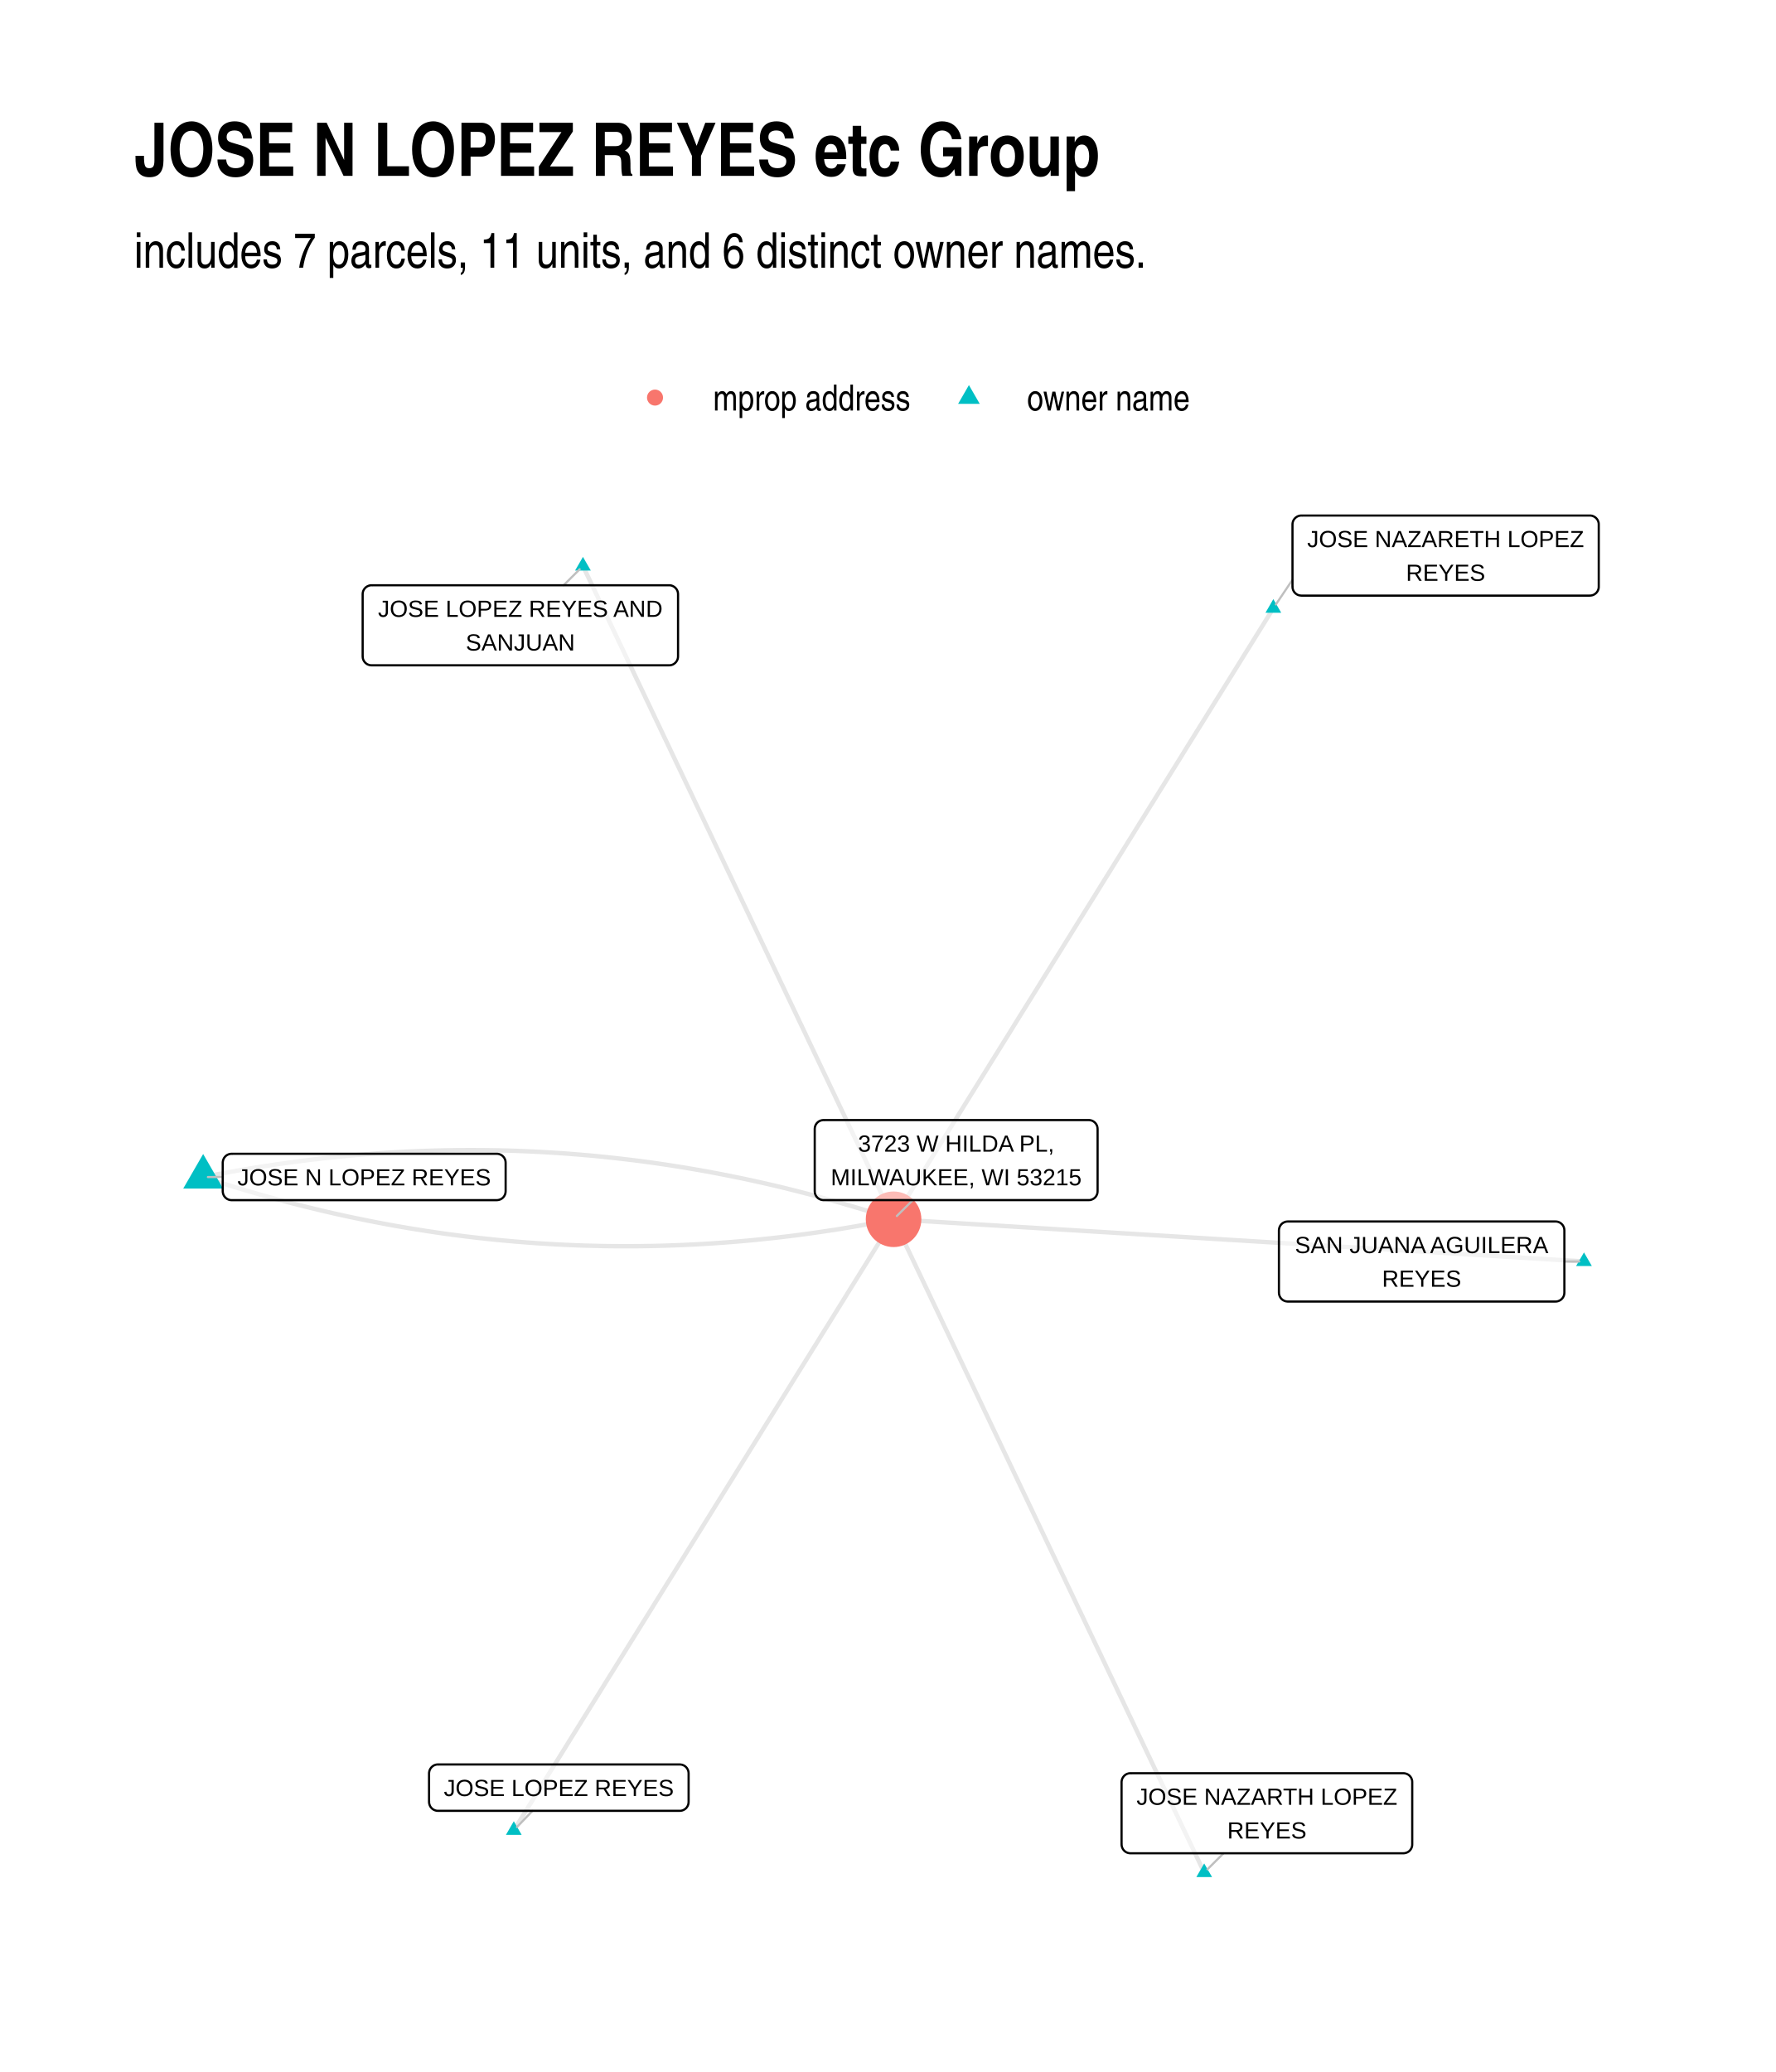
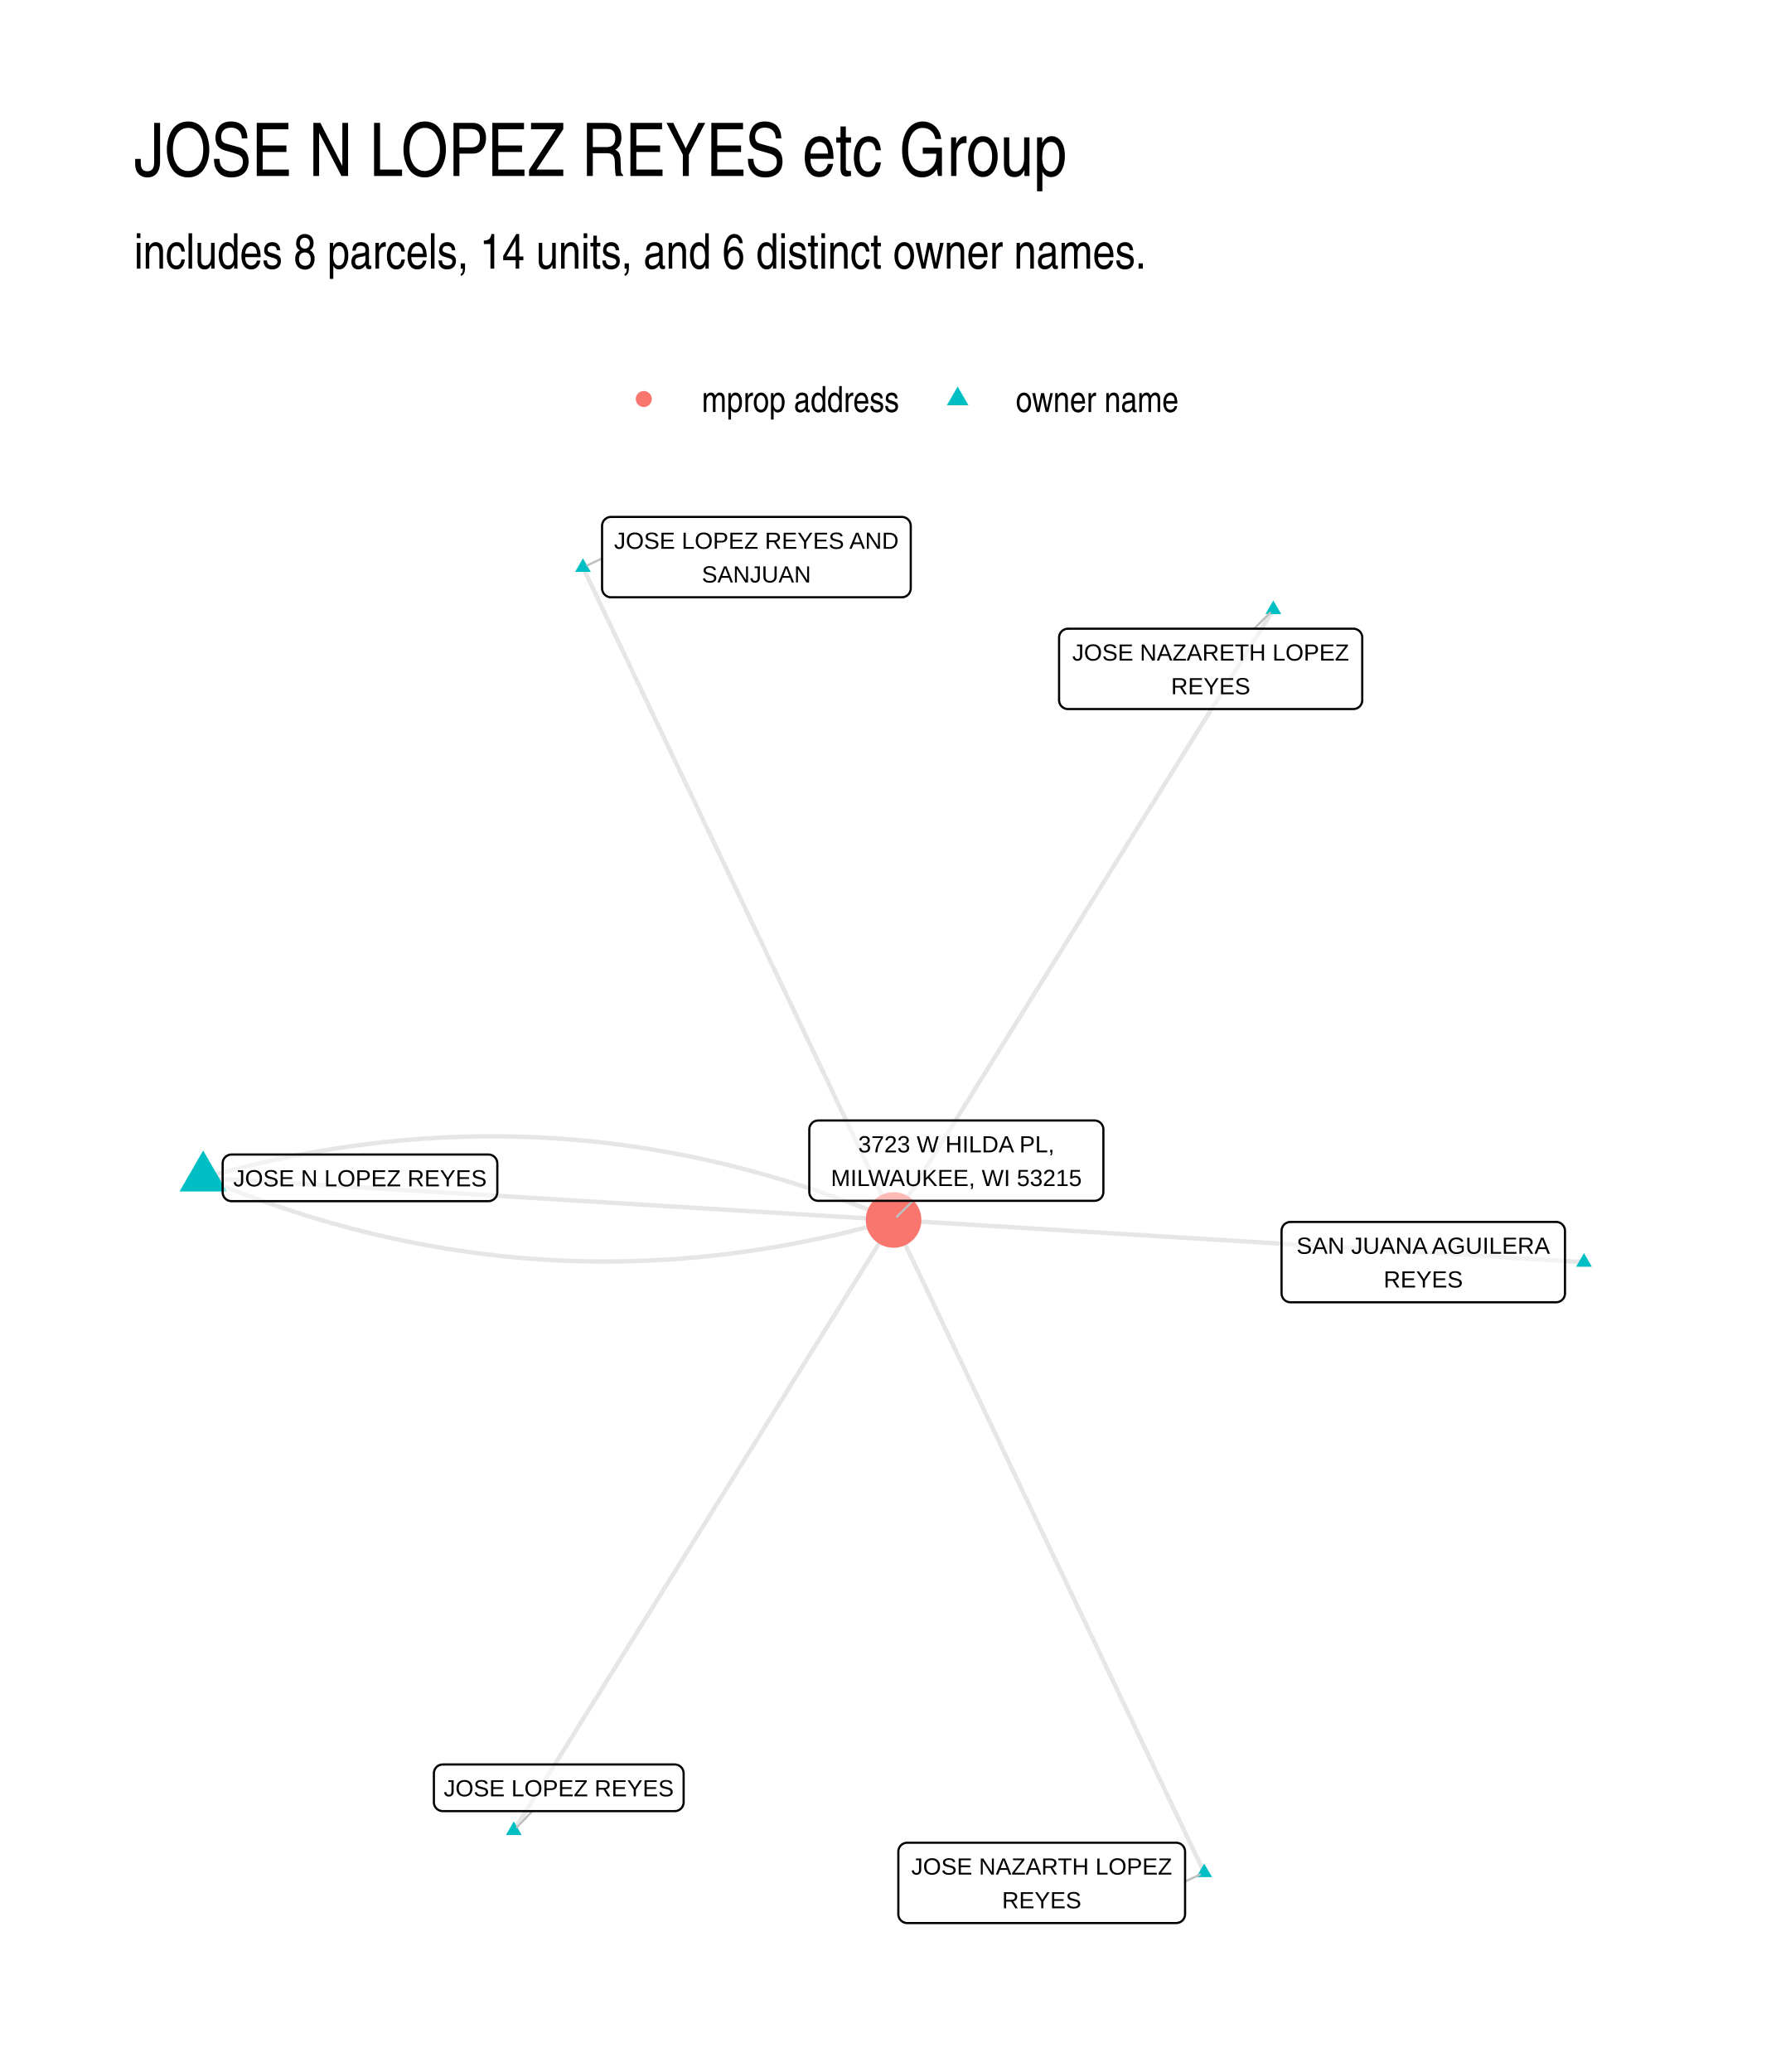
<svg xmlns="http://www.w3.org/2000/svg" width="576" height="672" class="svglite" viewBox="0 0 432 504">
  <defs>
-     <style>.svglite line,.svglite polyline,.svglite polygon,.svglite path,.svglite circle{fill:none;stroke:#000000;stroke-linecap:round;stroke-linejoin:round;stroke-miterlimit:10.00}</style>
+     <style>.svglite line,.svglite polyline,.svglite polygon,.svglite path,.svglite circle{fill:none;stroke:#000000;stroke-linecap:round;stroke-linejoin:round;stroke-miterlimit:10.00}.svglite text{white-space:pre}</style>
  </defs>
  <rect width="100%" height="100%" style="stroke-linecap:round;stroke-linejoin:round;stroke-miterlimit:10.00;stroke:none;fill:#FFFFFF" />
  <defs>
    <clipPath id="cpMC4wMHw0MzIuMDB8MC4wMHw1MDQuMDA=">
      <path d="M0 0h432v504H0z" />
    </clipPath>
  </defs>
  <g clip-path="url(#cpMC4wMHw0MzIuMDB8MC4wMHw1MDQuMDA=)">
    <path d="M0 0h432v504H0z" style="stroke-width:1.07;stroke:none;fill:#FFFFFF" />
  </g>
  <defs>
-     <clipPath id="cpMzIuNjN8NDAyLjExfDEyMS43OHw0NzEuMzc=">
-       <path d="M32.63 121.78h369.48v349.59H32.63z" />
+     <clipPath id="cpMzIuNjN8NDAyLjExfDEyMi4xNHw0NzEuMzc=">
+       <path d="M32.63 122.14h369.48v349.24H32.63z" />
    </clipPath>
  </defs>
-   <g clip-path="url(#cpMzIuNjN8NDAyLjExfDEyMS43OHw0NzEuMzc=)">
-     <path d="m49.42 286.31 1.67.55 1.68.54 1.67.53 1.67.52 1.68.51 1.67.5 1.68.49 1.67.49 1.68.47 1.68.47 1.67.46 1.68.44 1.68.44 1.68.43 1.68.42 1.68.41 1.68.41 1.68.39 1.68.39 1.68.37 1.68.37 1.68.35 1.69.35 1.68.34 1.69.33 1.68.32 1.68.32 1.69.3 1.69.29 1.68.29 1.69.27 1.69.27 1.69.26 1.68.25 1.69.24 1.69.23 1.69.22 1.69.21 1.69.2 1.7.2 1.69.18 1.69.18 1.69.17 1.7.15 1.69.15 1.69.14 1.7.13 1.7.13 1.69.11 1.7.1 1.69.1 1.7.08 1.7.08 1.7.07 1.7.06 1.7.04 1.7.04 1.7.04 1.7.02 1.7.01 1.7.01 1.7-.01 1.71-.01 1.7-.03 1.7-.03 1.71-.04 1.7-.05 1.71-.06 1.7-.07 1.71-.08 1.71-.08 1.7-.1 1.71-.1 1.71-.12 1.71-.12 1.71-.13 1.71-.14 1.71-.15 1.71-.16 1.71-.17 1.71-.18 1.72-.18 1.71-.2 1.71-.2 1.71-.21 1.72-.23 1.71-.23 1.72-.24 1.71-.25 1.72-.26 1.72-.26 1.72-.28 1.71-.29 1.72-.29 1.72-.31 1.72-.31 1.72-.32 1.72-.33 1.72-.34m167.95 10.27-1.7-.11-1.7-.1-1.69-.1-1.7-.11-1.69-.1-1.7-.11-1.7-.1-1.69-.1-1.7-.11-1.7-.1-1.69-.1-1.7-.11-1.7-.1-1.69-.11-1.7-.1-1.7-.1-1.69-.11-1.7-.1-1.7-.1-1.69-.11-1.7-.1-1.69-.11-1.7-.1-1.7-.1-1.69-.11-1.7-.1-1.7-.1-1.69-.11-1.7-.1-1.7-.11-1.69-.1-1.7-.1-1.7-.11-1.69-.1-1.7-.1-1.69-.11-1.7-.1-1.7-.1-1.69-.11-1.7-.1-1.7-.11-1.69-.1-1.7-.1-1.7-.11-1.69-.1-1.7-.1-1.7-.11-1.69-.1-1.7-.11-1.69-.1-1.7-.1-1.7-.11-1.69-.1-1.7-.1-1.7-.11-1.69-.1-1.7-.11-1.7-.1-1.69-.1-1.7-.11-1.7-.1-1.69-.1-1.7-.11-1.69-.1-1.7-.11-1.7-.1-1.69-.1-1.7-.11-1.7-.1-1.69-.1-1.7-.11-1.7-.1-1.69-.11-1.7-.1-1.7-.1-1.69-.11-1.7-.1-1.69-.1-1.7-.11-1.7-.1-1.69-.1-1.7-.11-1.7-.1-1.69-.11-1.7-.1-1.7-.1-1.69-.11-1.7-.1-1.7-.1-1.69-.11-1.7-.1-1.7-.11-1.69-.1-1.7-.1-1.69-.11-1.7-.1-1.7-.1-1.69-.11-1.7-.1M49.42 286.31l1.72-.34 1.72-.33 1.72-.32 1.72-.32 1.72-.3 1.72-.29 1.72-.29 1.71-.28 1.72-.26 1.72-.26 1.71-.25 1.72-.24 1.71-.23 1.72-.23 1.71-.21 1.71-.2 1.72-.2 1.71-.19 1.71-.17 1.71-.17 1.71-.16 1.71-.15 1.71-.14 1.71-.13 1.71-.13 1.71-.11 1.71-.1 1.71-.1 1.7-.09 1.71-.07 1.7-.07 1.71-.06 1.7-.05 1.71-.04 1.7-.03 1.71-.03 1.7-.01 1.7-.01 1.7.01 1.7.01 1.71.02 1.7.03 1.7.04 1.7.05 1.69.06 1.7.07 1.7.08 1.7.08 1.69.1 1.7.1 1.7.11 1.69.12 1.7.14 1.69.14 1.7.14 1.69.16 1.69.17 1.69.18 1.7.18 1.69.2 1.69.2 1.69.21 1.69.22 1.69.23 1.69.24 1.69.25 1.68.26 1.69.27 1.69.27 1.69.29 1.68.29 1.69.3 1.68.32 1.69.32 1.68.33 1.68.34 1.69.34 1.68.36 1.68.37 1.68.37 1.69.39 1.68.39 1.68.4 1.68.42 1.67.42 1.68.43 1.68.44 1.68.44 1.68.46 1.67.47 1.68.47 1.67.49 1.68.49 1.67.5 1.68.51 1.67.52 1.68.53 1.67.54 1.67.55m75.56 158.9-.76-1.6-.76-1.61-.77-1.6-.76-1.61-.76-1.6-.77-1.61-.76-1.6-.76-1.61-.77-1.6-.76-1.61-.76-1.6-.77-1.61-.76-1.6-.76-1.61-.77-1.6-.76-1.61-.76-1.6-.77-1.61-.76-1.6-.76-1.61-.77-1.6-.76-1.61-.76-1.61-.77-1.6-.76-1.61-.76-1.6-.77-1.61-.76-1.6-.76-1.61-.77-1.6-.76-1.61-.76-1.6-.76-1.61-.77-1.6-.76-1.61-.76-1.6-.77-1.61-.76-1.6-.76-1.61-.77-1.6-.76-1.61-.76-1.6-.77-1.61-.76-1.6-.76-1.61-.77-1.6-.76-1.61-.76-1.6-.77-1.61-.76-1.6-.76-1.61-.77-1.6-.76-1.61-.76-1.6-.77-1.61-.76-1.6-.76-1.61-.77-1.6-.76-1.61-.76-1.6-.77-1.61-.76-1.6-.76-1.61-.77-1.6-.76-1.61-.76-1.6-.77-1.61-.76-1.6-.76-1.61-.77-1.6-.76-1.61-.76-1.6-.77-1.61-.76-1.6-.76-1.61-.77-1.6-.76-1.61-.76-1.6-.76-1.61-.77-1.6-.76-1.61-.76-1.61-.77-1.6-.76-1.61-.76-1.6-.77-1.61-.76-1.6-.76-1.61-.77-1.6-.76-1.61-.76-1.6-.77-1.61-.76-1.6-.76-1.61-.77-1.6-.76-1.61-.76-1.6-.77-1.61-.76-1.6m92.38-148.64-.93 1.5-.93 1.51-.93 1.5-.94 1.5-.93 1.5-.93 1.5-.94 1.5-.93 1.5-.93 1.5-.94 1.51-.93 1.5-.93 1.5-.94 1.5-.93 1.5-.93 1.5-.94 1.5-.93 1.51-.93 1.5-.94 1.5-.93 1.5-.93 1.5-.94 1.5-.93 1.5-.93 1.51-.93 1.5-.94 1.5-.93 1.5-.93 1.5-.94 1.5-.93 1.5-.93 1.51-.94 1.5-.93 1.5-.93 1.5-.94 1.5-.93 1.5-.93 1.5-.94 1.5-.93 1.51-.93 1.5-.94 1.5-.93 1.5-.93 1.5-.94 1.5-.93 1.5-.93 1.51-.93 1.5-.94 1.5-.93 1.5-.93 1.5-.94 1.5-.93 1.5-.93 1.51-.94 1.5-.93 1.5-.93 1.5-.94 1.5-.93 1.5-.93 1.5-.94 1.5-.93 1.51-.93 1.5-.94 1.5-.93 1.5-.93 1.5-.94 1.5-.93 1.5-.93 1.51-.93 1.5-.94 1.5-.93 1.5-.93 1.5-.94 1.5-.93 1.5-.93 1.51-.94 1.5-.93 1.5-.93 1.5-.94 1.5-.93 1.5-.93 1.5-.94 1.51-.93 1.5-.93 1.5-.94 1.5-.93 1.5-.93 1.5-.94 1.5-.93 1.5-.93 1.51-.93 1.5-.94 1.5-.93 1.5-.93 1.5-.94 1.5-.93 1.5-.93 1.51-.94 1.5-.93 1.5m-92.38 148.63.93-1.5.93-1.5.93-1.5.94-1.5.93-1.5.93-1.5.94-1.51.93-1.5.93-1.5.94-1.5.93-1.5.93-1.5.94-1.5.93-1.51.93-1.5.94-1.5.93-1.5.93-1.5.94-1.5.93-1.5.93-1.5.94-1.51.93-1.5.93-1.5.93-1.5.94-1.5.93-1.5.93-1.5.94-1.51.93-1.5.93-1.5.94-1.5.93-1.5.93-1.5.94-1.5.93-1.51.93-1.5.94-1.5.93-1.5.93-1.5.94-1.5.93-1.5.93-1.5.94-1.51.93-1.5.93-1.5.93-1.5.94-1.5.93-1.5.93-1.5.94-1.51.93-1.5.93-1.5.94-1.5.93-1.5.93-1.5.94-1.5.93-1.51.93-1.5.94-1.5.93-1.5.93-1.5.94-1.5.93-1.5.93-1.51.93-1.5.94-1.5.93-1.5.93-1.5.94-1.5.93-1.5.93-1.5.94-1.51.93-1.5.93-1.5.94-1.5.93-1.5.93-1.5.94-1.5.93-1.51.93-1.5.94-1.5.93-1.5.93-1.5.94-1.5.93-1.5.93-1.51.93-1.5.94-1.5.93-1.5.93-1.5.94-1.5.93-1.5.93-1.5.94-1.51.93-1.5.93-1.5.94-1.5.93-1.5" style="stroke-width:1.07;stroke:#000000;stroke-opacity:0.10;stroke-linecap:butt" />
-     <path d="m141.81 137.67.76 1.61.76 1.6.77 1.61.76 1.61.76 1.6.77 1.61.76 1.6.76 1.61.77 1.6.76 1.61.76 1.6.77 1.61.76 1.6.76 1.61.77 1.6.76 1.61.76 1.6.77 1.61.76 1.6.76 1.61.77 1.6.76 1.61.76 1.6.77 1.61.76 1.6.76 1.61.77 1.6.76 1.61.76 1.6.76 1.61.77 1.6.76 1.61.76 1.6.77 1.61.76 1.6.76 1.61.77 1.6.76 1.61.76 1.6.77 1.61.76 1.6.76 1.61.77 1.6.76 1.61.76 1.6.77 1.61.76 1.6.76 1.61.77 1.6.76 1.61.76 1.6.77 1.61.76 1.6.76 1.61.77 1.6.76 1.61.76 1.6.77 1.61.76 1.6.76 1.61.77 1.61.76 1.6.76 1.61.77 1.6.76 1.61.76 1.6.77 1.61.76 1.6.76 1.61.77 1.6.76 1.61.76 1.6.77 1.61.76 1.6.76 1.61.76 1.6.77 1.61.76 1.6.76 1.61.77 1.6.76 1.61.76 1.6.77 1.61.76 1.6.76 1.61.77 1.6.76 1.61.76 1.6.77 1.61.76 1.6.76 1.61.77 1.6.76 1.61.76 1.6.77 1.61.76 1.6.76 1.61.77 1.6.76 1.61" style="stroke-width:1.07;stroke:#000000;stroke-opacity:0.10;stroke-linecap:butt" />
-     <path d="m49.42 280.71 4.85 8.4h-9.7zm335.9 23.93 1.91 3.31h-3.83zm-92.39 148.63 1.92 3.32h-3.83zm16.82-307.54 1.92 3.32h-3.83zM124.99 443l1.91 3.32h-3.83zm16.82-307.54 1.91 3.32h-3.83z" style="stroke-width:0.71;stroke:none;fill:#00BFC4" />
-     <circle cx="217.37" cy="296.58" r="6.76" style="stroke-width:0.71;stroke:none;fill:#F8766D" />
-     <path d="m54.18 286.29-3.6.02m329.97 20.54h3.61M297.64 450.8l-3.91 3.89m20.68-313.67-4.03 6M129.54 440.47l-3.77 3.93m11.33-302.04 3.91-3.89m81.04 153.45-3.88 3.86" style="stroke-width:0.53;stroke:#BFBFBF" />
-     <path d="M56.34 291.93h64.5-.09l.35-.02.34-.07.33-.12.3-.17.27-.22.23-.26.18-.3.14-.32.08-.33.03-.35h0v-6.96h0l-.03-.35-.08-.34-.14-.32-.18-.29-.23-.26-.27-.22-.3-.17-.33-.13-.34-.07-.26-.01h-64.5l.26.01-.34-.01-.35.04-.33.1-.32.15-.28.19-.25.25-.21.27-.16.31-.11.33-.06.34-.01.18v6.96l.01-.17v.34l.06.35.11.33.16.3.21.28.25.24.28.2.32.15.33.1.35.04z" style="stroke-width:0.53;fill:#FFFFFF;fill-opacity:0.50" />
-     <text x="88.59" y="288.33" lengthAdjust="spacingAndGlyphs" style="font-size:5.69px;font-family:Arial" text-anchor="middle" textLength="61.62">JOSE N LOPEZ REYES</text>
-     <path d="M313.27 316.59h65.12-.09l.35-.01.34-.07.33-.13.3-.17.27-.22.23-.26.18-.29.14-.32.08-.34.03-.35h0v-15.15h0l-.03-.35-.08-.34-.14-.32-.18-.29-.23-.26-.27-.22-.3-.18-.33-.12-.34-.07-.26-.01h-65.12l.26.01-.34-.01-.35.04-.33.1-.32.15-.28.19-.25.24-.21.28-.16.31-.11.33-.06.34-.01.18v15.15l.01-.17v.35l.06.34.11.33.16.31.21.28.25.24.28.19.32.15.33.1.35.04z" style="stroke-width:0.53;fill:#FFFFFF;fill-opacity:0.50" />
-     <text x="345.83" y="304.8" lengthAdjust="spacingAndGlyphs" style="font-size:5.69px;font-family:Arial" text-anchor="middle" textLength="62.24">SAN JUANA AGUILERA</text>
-     <text x="345.83" y="312.99" lengthAdjust="spacingAndGlyphs" style="font-size:5.69px;font-family:Arial" text-anchor="middle" textLength="19.28">REYES</text>
-     <path d="M274.99 450.8h66.39-.08l.34-.02.34-.07.33-.12.3-.17.27-.22.23-.26.19-.3.13-.32.09-.34.02-.34h0v-15.16h0l-.02-.35-.09-.33-.13-.32-.19-.3-.23-.26-.27-.22-.3-.17-.33-.12-.34-.07-.26-.02h-66.39l.26.02-.34-.02-.35.04-.33.1-.32.15-.28.2-.25.24-.21.28-.16.3-.11.33-.06.35-.01.17v15.16l.01-.18v.35l.06.34.11.33.16.31.21.28.25.24.28.2.32.15.33.09.35.05z" style="stroke-width:0.53;fill:#FFFFFF;fill-opacity:0.50" />
-     <text x="308.19" y="439" lengthAdjust="spacingAndGlyphs" style="font-size:5.69px;font-family:Arial" text-anchor="middle" textLength="63.51">JOSE NAZARTH LOPEZ</text>
-     <text x="308.19" y="447.2" lengthAdjust="spacingAndGlyphs" style="font-size:5.69px;font-family:Arial" text-anchor="middle" textLength="19.28">REYES</text>
-     <path d="M316.57 144.88h70.18l-.08-.01.34-.01.35-.07.32-.12.3-.18.27-.22.23-.26.19-.29.13-.32.09-.34.02-.34h0v-15.16h0l-.02-.35-.09-.34-.13-.32-.19-.29-.23-.26-.27-.22-.3-.17-.32-.13-.35-.07-.26-.01h-70.18l.26.01-.35-.01-.34.04-.34.1-.31.15-.29.2-.25.24-.21.27-.16.31-.11.33-.05.34-.01.18v15.16l.01-.18v.35l.05.34.11.33.16.31.21.28.25.24.29.2.31.15.34.09.34.04z" style="stroke-width:0.53;fill:#FFFFFF;fill-opacity:0.50" />
-     <text x="351.66" y="133.08" lengthAdjust="spacingAndGlyphs" style="font-size:5.69px;font-family:Arial" text-anchor="middle" textLength="67.31">JOSE NAZARETH LOPEZ</text>
-     <text x="351.66" y="141.28" lengthAdjust="spacingAndGlyphs" style="font-size:5.69px;font-family:Arial" text-anchor="middle" textLength="19.28">REYES</text>
-     <path d="M106.53 440.47h58.82-.09l.35-.01.34-.07.33-.13.3-.17.27-.22.23-.26.18-.29.14-.32.08-.34.03-.35h0v-6.96h0l-.03-.35-.08-.33-.14-.32-.18-.3-.23-.26-.27-.22-.3-.17-.33-.13-.34-.06-.26-.02h-58.82l.26.02-.34-.02-.35.04-.33.1-.32.15-.28.2-.25.24-.21.28-.16.3-.11.33-.06.35-.01.17v6.96l.01-.17v.35l.06.34.11.33.16.31.21.27.25.25.28.19.32.15.33.1.35.04z" style="stroke-width:0.53;fill:#FFFFFF;fill-opacity:0.50" />
-     <text x="135.94" y="436.87" lengthAdjust="spacingAndGlyphs" style="font-size:5.69px;font-family:Arial" text-anchor="middle" textLength="55.94">JOSE LOPEZ REYES</text>
-     <path d="M90.38 161.83h72.4-.09l.35-.01.34-.07.32-.12.3-.18.27-.22.23-.26.19-.29.14-.32.08-.34.03-.35h0v-15.15h0l-.03-.35-.08-.34-.14-.32-.19-.29-.23-.26-.27-.22-.3-.17-.32-.13-.34-.07-.26-.01h-72.4l.26.01-.35-.01-.34.04-.33.1-.32.15-.28.19-.26.25-.2.27-.17.31-.11.33-.05.34-.01.18v15.15l.01-.17v.35l.05.34.11.33.17.31.2.28.26.24.28.2.32.14.33.1.34.04z" style="stroke-width:0.53;fill:#FFFFFF;fill-opacity:0.50" />
-     <text x="126.58" y="150.04" lengthAdjust="spacingAndGlyphs" style="font-size:5.69px;font-family:Arial" text-anchor="middle" textLength="69.52">JOSE LOPEZ REYES AND</text>
-     <text x="126.58" y="158.23" lengthAdjust="spacingAndGlyphs" style="font-size:5.69px;font-family:Arial" text-anchor="middle" textLength="26.54">SANJUAN</text>
-     <path d="M200.35 291.92h64.49-.09l.35-.01.34-.07.33-.13.3-.17.27-.22.23-.26.18-.29.14-.32.08-.34.03-.35h0v-15.15h0l-.03-.35-.08-.34-.14-.32-.18-.29-.23-.26-.27-.22-.3-.18-.33-.12-.34-.07-.26-.01h-64.49l.26.01-.35-.01-.34.04-.34.1-.31.14-.29.2-.25.24-.21.28-.16.31-.11.33-.05.34-.01.18v15.15l.01-.17v.35l.05.34.11.33.16.31.21.27.25.25.29.19.31.15.34.1.34.04z" style="stroke-width:0.53;fill:#FFFFFF;fill-opacity:0.50" />
-     <text x="232.6" y="280.13" lengthAdjust="spacingAndGlyphs" style="font-size:5.69px;font-family:Arial" text-anchor="middle" textLength="48.02">3723 W HILDA PL,</text>
-     <text x="232.6" y="288.32" lengthAdjust="spacingAndGlyphs" style="font-size:5.69px;font-family:Arial" text-anchor="middle" textLength="61.61">MILWAUKEE, WI 53215</text>
+   <g clip-path="url(#cpMzIuNjN8NDAyLjExfDEyMi4xNHw0NzEuMzc=)">
+     <path d="m49.42 286.5 1.67.69 1.66.68 1.67.68 1.66.65 1.67.65 1.67.64 1.66.62 1.67.61 1.67.6 1.67.58 1.67.58 1.67.56 1.68.55 1.67.54 1.67.52 1.68.52 1.67.5 1.68.49 1.67.48 1.68.46 1.68.45 1.67.45 1.68.43 1.68.41 1.68.41 1.68.39 1.68.38 1.69.37 1.68.36 1.68.34 1.69.34 1.68.32 1.69.31 1.68.29 1.69.29 1.69.27 1.68.26 1.69.25 1.69.23 1.69.23 1.69.21 1.69.2 1.69.19 1.7.18 1.69.16 1.69.15 1.7.14 1.69.13 1.7.11 1.7.11 1.69.09 1.7.08 1.7.07 1.7.05 1.7.04 1.7.04 1.7.02h3.4l1.71-.02 1.7-.03 1.7-.04 1.71-.05 1.7-.07 1.71-.08 1.71-.09 1.71-.1 1.7-.11 1.71-.13 1.71-.13 1.71-.15 1.71-.17 1.72-.17 1.71-.19 1.71-.19 1.71-.21 1.72-.23 1.71-.23 1.72-.25 1.72-.25 1.71-.27 1.72-.29 1.72-.29 1.72-.31 1.72-.32 1.72-.33 1.72-.34 1.72-.36 1.72-.36 1.72-.38 1.73-.39 1.72-.41 1.73-.41 1.72-.43 1.73-.44 1.73-.45 1.72-.46 1.73-.48 1.73-.49" style="stroke-width:1.07;stroke:#000000;stroke-opacity:0.10;stroke-linecap:butt" />
+     <path d="m49.42 286.5 1.7.1 1.7.1 1.69.11 1.7.1 1.69.11 1.7.1 1.7.1 1.69.11 1.7.1 1.7.1 1.69.11 1.7.1 1.7.1 1.69.11 1.7.1 1.7.1 1.69.11 1.7.1 1.69.11 1.7.1 1.7.1 1.69.11 1.7.1 1.7.1 1.69.11 1.7.1 1.7.1 1.69.11 1.7.1 1.7.11 1.69.1 1.7.1 1.69.11 1.7.1 1.7.1 1.69.11 1.7.1 1.7.1 1.69.11 1.7.1 1.7.11 1.69.1 1.7.1 1.7.11 1.69.1 1.7.1 1.7.11 1.69.1 1.7.1 1.69.11 1.7.1 1.7.1 1.69.11 1.7.1 1.7.11 1.69.1 1.7.1 1.7.11 1.69.1 1.7.1 1.7.11 1.69.1 1.7.1 1.69.11 1.7.1 1.7.11 1.69.1 1.7.1 1.7.11 1.69.1 1.7.1 1.7.11 1.69.1 1.7.1 1.7.11 1.69.1 1.7.11 1.69.1 1.7.1 1.7.11 1.69.1 1.7.1 1.7.11 1.69.1 1.7.1 1.7.11 1.69.1 1.7.11 1.7.1 1.69.1 1.7.11 1.69.1 1.7.1 1.7.11 1.69.1 1.7.1 1.7.11 1.69.1 1.7.1m167.95 10.26-1.7-.1-1.7-.1-1.69-.11-1.7-.1-1.69-.11-1.7-.1-1.7-.1-1.69-.11-1.7-.1-1.7-.1-1.69-.11-1.7-.1-1.7-.1-1.69-.11-1.7-.1-1.7-.11-1.69-.1-1.7-.1-1.7-.11-1.69-.1-1.7-.1-1.69-.11-1.7-.1-1.7-.1-1.69-.11-1.7-.1-1.7-.11-1.69-.1-1.7-.1-1.7-.11-1.69-.1-1.7-.1-1.7-.11-1.69-.1-1.7-.1-1.69-.11-1.7-.1-1.7-.1-1.69-.11-1.7-.1-1.7-.11-1.69-.1-1.7-.1-1.7-.11-1.69-.1-1.7-.1-1.7-.11-1.69-.1-1.7-.1-1.69-.11-1.7-.1-1.7-.11-1.69-.1-1.7-.1-1.7-.11-1.69-.1-1.7-.1-1.7-.11-1.69-.1-1.7-.1-1.7-.11-1.69-.1-1.7-.11-1.69-.1-1.7-.1-1.7-.11-1.69-.1-1.7-.1-1.7-.11-1.69-.1-1.7-.1-1.7-.11-1.69-.1-1.7-.1-1.7-.11-1.69-.1-1.7-.11-1.69-.1-1.7-.1-1.7-.11-1.69-.1-1.7-.1-1.7-.11-1.69-.1-1.7-.1-1.7-.11-1.69-.1-1.7-.11-1.7-.1-1.69-.1-1.7-.11-1.7-.1-1.69-.1-1.7-.11-1.69-.1-1.7-.1-1.7-.11-1.69-.1-1.7-.11" style="stroke-width:1.07;stroke:#000000;stroke-opacity:0.10;stroke-linecap:butt" />
+     <path d="m49.42 286.5 1.73-.49 1.73-.48 1.73-.46 1.72-.45 1.73-.44 1.73-.43 1.72-.41 1.72-.41 1.73-.39 1.72-.38 1.72-.36 1.72-.36 1.73-.34 1.72-.33 1.72-.32 1.71-.31 1.72-.29 1.72-.28 1.72-.27 1.71-.26 1.72-.25 1.71-.23 1.72-.22 1.71-.21 1.71-.2 1.72-.19 1.71-.17 1.71-.16 1.71-.15 1.71-.14 1.71-.13 1.71-.11 1.7-.1 1.71-.09 1.71-.08 1.7-.06 1.71-.06 1.7-.04 1.71-.03 1.7-.02h1.7l1.7.01 1.7.02 1.71.03 1.69.04 1.7.06 1.7.06 1.7.08 1.7.09 1.69.11 1.7.11 1.69.13 1.7.14 1.69.15 1.7.17 1.69.17 1.69.19 1.69.2 1.69.21 1.69.23 1.69.23 1.69.25 1.69.26 1.68.28 1.69.28 1.69.3 1.68.31 1.69.32 1.68.33 1.68.34 1.69.36 1.68.37 1.68.38 1.68.39 1.68.41 1.68.42 1.68.43 1.68.44 1.67.45 1.68.47 1.68.47 1.67.49 1.68.51 1.67.51 1.67.53 1.68.53 1.67.55 1.67.57 1.67.57 1.67.59 1.67.59 1.67.61 1.67.63 1.66.63 1.67.65 1.67.66 1.66.67 1.67.68 1.66.69m75.56 158.75-.76-1.61-.76-1.6-.77-1.6-.76-1.61-.76-1.6-.77-1.6-.76-1.61-.76-1.6-.77-1.6-.76-1.61-.76-1.6-.77-1.6-.76-1.61-.76-1.6-.77-1.6-.76-1.61-.76-1.6-.77-1.6-.76-1.61-.76-1.6-.77-1.6-.76-1.61-.76-1.6-.77-1.61-.76-1.6-.76-1.6-.77-1.61-.76-1.6-.76-1.6-.77-1.61-.76-1.6-.76-1.6-.76-1.61-.77-1.6-.76-1.6-.76-1.61-.77-1.6-.76-1.6-.76-1.61-.77-1.6-.76-1.6-.76-1.61-.77-1.6-.76-1.6-.76-1.61-.77-1.6-.76-1.6-.76-1.61-.77-1.6-.76-1.61-.76-1.6-.77-1.6-.76-1.61-.76-1.6-.77-1.6-.76-1.61-.76-1.6-.77-1.6-.76-1.61-.76-1.6-.77-1.6-.76-1.61-.76-1.6-.77-1.6-.76-1.61-.76-1.6-.77-1.6-.76-1.61-.76-1.6-.77-1.6-.76-1.61-.76-1.6-.77-1.61-.76-1.6-.76-1.6-.77-1.61-.76-1.6-.76-1.6-.76-1.61-.77-1.6-.76-1.6-.76-1.61-.77-1.6-.76-1.6-.76-1.61-.77-1.6-.76-1.6-.76-1.61-.77-1.6-.76-1.6-.76-1.61-.77-1.6-.76-1.6-.76-1.61-.77-1.6-.76-1.6-.76-1.61-.77-1.6-.76-1.61" style="stroke-width:1.07;stroke:#000000;stroke-opacity:0.10;stroke-linecap:butt" />
+     <path d="m309.75 148.27-.93 1.5-.93 1.5-.93 1.5-.94 1.5-.93 1.5-.93 1.5-.94 1.5-.93 1.5-.93 1.5-.94 1.5-.93 1.5-.93 1.5-.94 1.5-.93 1.5-.93 1.5-.94 1.5-.93 1.5-.93 1.5-.94 1.5-.93 1.5-.93 1.5-.94 1.5-.93 1.5-.93 1.5-.93 1.5-.94 1.5-.93 1.5-.93 1.49-.94 1.5-.93 1.5-.93 1.5-.94 1.5-.93 1.5-.93 1.5-.94 1.5-.93 1.5-.93 1.5-.94 1.5-.93 1.5-.93 1.5-.94 1.5-.93 1.5-.93 1.5-.94 1.5-.93 1.5-.93 1.5-.93 1.5-.94 1.5-.93 1.5-.93 1.5-.94 1.5-.93 1.5-.93 1.5-.94 1.5-.93 1.5-.93 1.5-.94 1.5-.93 1.5-.93 1.5-.94 1.5-.93 1.5-.93 1.5-.94 1.5-.93 1.5-.93 1.5-.94 1.5-.93 1.5-.93 1.5-.93 1.5-.94 1.5-.93 1.5-.93 1.5-.94 1.5-.93 1.5-.93 1.5-.94 1.5-.93 1.5-.93 1.5-.94 1.5-.93 1.5-.93 1.5-.94 1.5-.93 1.5-.93 1.5-.94 1.5-.93 1.5-.93 1.5-.94 1.5-.93 1.5-.93 1.5-.93 1.5-.94 1.5-.93 1.5-.93 1.5-.94 1.5-.93 1.5-.93 1.5-.94 1.49-.93 1.5m-92.38 148.49.93-1.5.93-1.5.93-1.5.94-1.5.93-1.5.93-1.5.94-1.5.93-1.5.93-1.5.94-1.5.93-1.5.93-1.5.94-1.5.93-1.5.93-1.5.94-1.5.93-1.5.93-1.5.94-1.5.93-1.5.93-1.5.94-1.5.93-1.5.93-1.5.93-1.5.94-1.5.93-1.5.93-1.5.94-1.5.93-1.5.93-1.5.94-1.49.93-1.5.93-1.5.94-1.5.93-1.5.93-1.5.94-1.5.93-1.5.93-1.5.94-1.5.93-1.5.93-1.5.94-1.5.93-1.5.93-1.5.93-1.5.94-1.5.93-1.5.93-1.5.94-1.5.93-1.5.93-1.5.94-1.5.93-1.5.93-1.5.94-1.5.93-1.5.93-1.5.94-1.5.93-1.5.93-1.5.94-1.5.93-1.5.93-1.5.93-1.5.94-1.5.93-1.5.93-1.5.94-1.5.93-1.5.93-1.5.94-1.5.93-1.5.93-1.5.94-1.5.93-1.5.93-1.5.94-1.5.93-1.5.93-1.5.94-1.5.93-1.5.93-1.5.94-1.5.93-1.5.93-1.5.93-1.5.94-1.5.93-1.5.93-1.5.94-1.5.93-1.5.93-1.5.94-1.5.93-1.5.93-1.5.94-1.5.93-1.5m-75.56-158.74.76 1.6.76 1.61.77 1.6.76 1.61.76 1.6.77 1.6.76 1.61.76 1.6.77 1.6.76 1.61.76 1.6.77 1.6.76 1.61.76 1.6.77 1.6.76 1.61.76 1.6.77 1.6.76 1.61.76 1.6.77 1.6.76 1.61.76 1.6.77 1.6.76 1.61.76 1.6.77 1.61.76 1.6.76 1.6.76 1.61.77 1.6.76 1.6.76 1.61.77 1.6.76 1.6.76 1.61.77 1.6.76 1.6.76 1.61.77 1.6.76 1.6.76 1.61.77 1.6.76 1.6.76 1.61.77 1.6.76 1.6.76 1.61.77 1.6.76 1.6.76 1.61.77 1.6.76 1.61.76 1.6.77 1.6.76 1.61.76 1.6.77 1.6.76 1.61.76 1.6.77 1.6.76 1.61.76 1.6.77 1.6.76 1.61.76 1.6.77 1.6.76 1.61.76 1.6.77 1.6.76 1.61.76 1.6.77 1.6.76 1.61.76 1.6.76 1.6.77 1.61.76 1.6.76 1.61.77 1.6.76 1.6.76 1.61.77 1.6.76 1.6.76 1.61.77 1.6.76 1.6.76 1.61.77 1.6.76 1.6.76 1.61.77 1.6.76 1.6.76 1.61.77 1.6.76 1.6.76 1.61.77 1.6.76 1.6" style="stroke-width:1.07;stroke:#000000;stroke-opacity:0.10;stroke-linecap:butt" />
+     <path d="m49.42 279.85 5.76 9.97H43.67zm335.9 24.95 1.91 3.32h-3.83zm-92.39 148.49 1.92 3.31h-3.83zm16.82-307.23 1.92 3.31h-3.83zM124.99 443.03l1.91 3.32h-3.83zm16.82-307.23 1.91 3.32h-3.83z" style="stroke-width:0.71;stroke:none;fill:#00BFC4" />
+     <circle cx="217.37" cy="296.75" r="6.76" style="stroke-width:0.71;stroke:none;fill:#F8766D" />
+     <path d="m288.28 457.67 3.61-1.69m13.17-303.05 3.89-3.87M129.51 440.54l-3.74 3.89m20.69-308.59-3.61 1.69m79.21 154.56-3.89 3.87" style="stroke-width:0.53;stroke:#BFBFBF" />
+     <path d="M56.32 292.17h62.5-.09l.35-.01.34-.07.32-.13.3-.17.27-.22.23-.26.19-.29.13-.32.09-.34.03-.35h0v-7.02h0l-.03-.35-.09-.34-.13-.32-.19-.29-.23-.26-.27-.22-.3-.18-.32-.12-.34-.07-.26-.01h-62.5l.26.01-.35-.01-.34.04-.34.1-.31.14-.29.2-.25.24-.21.28-.16.31-.11.33-.05.34-.01.18v7.02l.01-.17v.35l.05.34.11.33.16.31.21.27.25.25.29.19.31.15.34.1.34.04z" style="stroke-width:0.53;fill:#FFFFFF;fill-opacity:0.50" />
+     <text x="87.57" y="288.57" lengthAdjust="spacingAndGlyphs" style="font-size:5.69px;font-family:&quot;Liberation Sans&quot;" text-anchor="middle" textLength="59.62">JOSE N LOPEZ REYES</text>
+     <path d="M313.91 316.77h64.63-.09l.35-.02.34-.07.32-.12.3-.17.27-.22.23-.26.19-.3.14-.32.08-.33.03-.35h0v-15.22h0l-.03-.35-.08-.34-.14-.32-.19-.29-.23-.26-.27-.22-.3-.17-.32-.13-.34-.07-.26-.01h-64.63l.26.01-.35-.01-.34.04-.34.1-.31.15-.29.19-.25.24-.21.28-.16.31-.11.33-.05.34-.01.18v15.22l.01-.18v.35l.05.35.11.33.16.3.21.28.25.24.29.2.31.15.34.09.34.05z" style="stroke-width:0.53;fill:#FFFFFF;fill-opacity:0.50" />
+     <text x="346.22" y="304.97" lengthAdjust="spacingAndGlyphs" style="font-size:5.69px;font-family:&quot;Liberation Sans&quot;" text-anchor="middle" textLength="61.75">SAN JUANA AGUILERA</text>
+     <text x="346.22" y="313.17" lengthAdjust="spacingAndGlyphs" style="font-size:5.69px;font-family:&quot;Liberation Sans&quot;" text-anchor="middle" textLength="18.22">REYES</text>
+     <path d="M220.69 467.77h65.43-.09l.35-.02.34-.07.33-.12.3-.17.27-.22.23-.26.18-.3.14-.32.08-.33.03-.35h0v-15.22h0l-.03-.35-.08-.34-.14-.32-.18-.29-.23-.26-.27-.22-.3-.17-.33-.13-.34-.07-.26-.01h-65.43l.26.01-.35-.01-.35.04-.33.1-.31.15-.29.19-.25.24-.21.28-.16.31-.11.33-.06.34v15.4-.18.35l.06.35.11.33.16.3.21.28.25.24.29.2.31.15.33.09.35.05z" style="stroke-width:0.53;fill:#FFFFFF;fill-opacity:0.50" />
+     <text x="253.4" y="455.97" lengthAdjust="spacingAndGlyphs" style="font-size:5.69px;font-family:&quot;Liberation Sans&quot;" text-anchor="middle" textLength="62.55">JOSE NAZARTH LOPEZ</text>
+     <text x="253.4" y="464.17" lengthAdjust="spacingAndGlyphs" style="font-size:5.69px;font-family:&quot;Liberation Sans&quot;" text-anchor="middle" textLength="18.22">REYES</text>
+     <path d="M259.79 172.47h69.43-.08l.34-.02.34-.07.33-.12.3-.17.27-.22.23-.26.19-.3.13-.32.09-.33.02-.35h0v-15.22h0l-.02-.35-.09-.34-.13-.32-.19-.29-.23-.26-.27-.22-.3-.17-.33-.13-.34-.07-.26-.01h-69.43l.26.01-.35-.01-.35.04-.33.1-.31.15-.29.2-.25.24-.21.27-.16.31-.11.33-.06.34v15.4-.17.34l.06.35.11.33.16.3.21.28.25.24.29.2.31.15.33.1.35.04z" style="stroke-width:0.53;fill:#FFFFFF;fill-opacity:0.50" />
+     <text x="294.51" y="160.68" lengthAdjust="spacingAndGlyphs" style="font-size:5.69px;font-family:&quot;Liberation Sans&quot;" text-anchor="middle" textLength="66.56">JOSE NAZARETH LOPEZ</text>
+     <text x="294.51" y="168.87" lengthAdjust="spacingAndGlyphs" style="font-size:5.69px;font-family:&quot;Liberation Sans&quot;" text-anchor="middle" textLength="18.22">REYES</text>
+     <path d="M107.71 440.54h56.43-.09l.35-.01.34-.07.33-.13.3-.17.27-.22.23-.26.18-.29.14-.32.08-.34.03-.35h0v-7.03h0l-.03-.34-.08-.34-.14-.32-.18-.29-.23-.26-.27-.22-.3-.18-.33-.12-.34-.07-.26-.02h-56.43l.26.02-.35-.01-.35.04-.33.1-.31.14-.29.2-.25.24-.21.28-.16.31-.11.33-.06.34v7.2-.17.35l.06.34.11.33.16.31.21.27.25.25.29.19.31.15.33.1.35.04z" style="stroke-width:0.53;fill:#FFFFFF;fill-opacity:0.50" />
+     <text x="135.92" y="436.94" lengthAdjust="spacingAndGlyphs" style="font-size:5.69px;font-family:&quot;Liberation Sans&quot;" text-anchor="middle" textLength="53.55">JOSE LOPEZ REYES</text>
+     <path d="M148.62 145.28h70.77-.09l.35-.02.34-.06.32-.13.3-.17.27-.22.23-.26.19-.3.13-.32.09-.33.03-.35h0V127.9h0l-.03-.35-.09-.34-.13-.31-.19-.3-.23-.26-.27-.22-.3-.17-.32-.13-.34-.07-.26-.01h-70.77l.26.01-.34-.01-.35.04-.33.1-.32.15-.28.2-.25.24-.21.27-.16.31-.11.33-.06.35-.01.17v15.22l.01-.17v.34l.06.35.11.33.16.31.21.27.25.24.28.2.32.15.33.1.35.04z" style="stroke-width:0.53;fill:#FFFFFF;fill-opacity:0.50" />
+     <text x="184" y="133.49" lengthAdjust="spacingAndGlyphs" style="font-size:5.69px;font-family:&quot;Liberation Sans&quot;" text-anchor="middle" textLength="67.88">JOSE LOPEZ REYES AND</text>
+     <text x="184" y="141.68" lengthAdjust="spacingAndGlyphs" style="font-size:5.69px;font-family:&quot;Liberation Sans&quot;" text-anchor="middle" textLength="25.84">SANJUAN</text>
+     <path d="M199.03 292.09h67.22-.09l.35-.01.34-.07.33-.12.3-.18.27-.22.23-.26.18-.29.14-.32.08-.34.03-.35h0v-15.22h0l-.03-.34-.08-.34-.14-.32-.18-.29-.23-.26-.27-.22-.3-.18-.33-.12-.34-.07-.26-.02h-67.22l.26.02-.35-.02-.34.05-.33.09-.32.15-.29.2-.25.24-.2.28-.17.31-.11.33-.05.34-.01.17v15.22l.01-.17v.35l.05.34.11.33.17.31.2.28.25.24.29.2.32.14.33.1.34.04z" style="stroke-width:0.53;fill:#FFFFFF;fill-opacity:0.50" />
+     <text x="232.64" y="280.3" lengthAdjust="spacingAndGlyphs" style="font-size:5.69px;font-family:&quot;Liberation Sans&quot;" text-anchor="middle" textLength="51.22">3723 W HILDA PL,</text>
+     <text x="232.64" y="288.49" lengthAdjust="spacingAndGlyphs" style="font-size:5.69px;font-family:&quot;Liberation Sans&quot;" text-anchor="middle" textLength="64.34">MILWAUKEE, WI 53215</text>
  </g>
  <g clip-path="url(#cpMC4wMHw0MzIuMDB8MC4wMHw1MDQuMDA=)">
-     <circle cx="159.34" cy="96.71" r="1.95" style="stroke-width:0.71;stroke:none;fill:#F8766D" />
-     <path d="m235.7 93.67 2.63 4.56h-5.26z" style="stroke-width:0.71;stroke:none;fill:#00BFC4" />
-     <text x="173.46" y="99.86" lengthAdjust="spacingAndGlyphs" style="font-size:8.80px;font-family:Arial Narrow" textLength="48.12">mprop address</text>
-     <text x="249.82" y="99.86" lengthAdjust="spacingAndGlyphs" style="font-size:8.80px;font-family:Arial Narrow" textLength="39.69">owner name</text>
-     <text x="32.63" y="65.12" lengthAdjust="spacingAndGlyphs" style="font-size:12.00px;font-family:Arial Narrow" textLength="246.04">includes 7 parcels, 11 units, and 6 distinct owner names.</text>
-     <text x="32.63" y="42.78" lengthAdjust="spacingAndGlyphs" style="font-size:18.00px;font-weight:bold;font-family:Arial Narrow" textLength="235.37">JOSE N LOPEZ REYES etc Group</text>
+     <circle cx="156.61" cy="97.06" r="1.95" style="stroke-width:0.71;stroke:none;fill:#F8766D" />
+     <path d="m232.96 94.02 2.63 4.56h-5.26z" style="stroke-width:0.71;stroke:none;fill:#00BFC4" />
+     <text x="170.73" y="100.22" lengthAdjust="spacingAndGlyphs" style="font-size:8.80px;font-weight:0;font-family:&quot;Nimbus Sans Narrow&quot;" textLength="48.11">mprop address</text>
+     <text x="247.08" y="100.22" lengthAdjust="spacingAndGlyphs" style="font-size:8.80px;font-weight:0;font-family:&quot;Nimbus Sans Narrow&quot;" textLength="39.69">owner name</text>
+     <text x="32.63" y="65.35" lengthAdjust="spacingAndGlyphs" style="font-size:12.00px;font-weight:0;font-family:&quot;Nimbus Sans Narrow&quot;" textLength="246.65">includes 8 parcels, 14 units, and 6 distinct owner names.</text>
+     <text x="32.63" y="42.81" lengthAdjust="spacingAndGlyphs" style="font-size:18.00px;font-weight:0;font-family:&quot;Nimbus Sans Narrow&quot;" textLength="235.48">JOSE N LOPEZ REYES etc Group</text>
  </g>
</svg>
